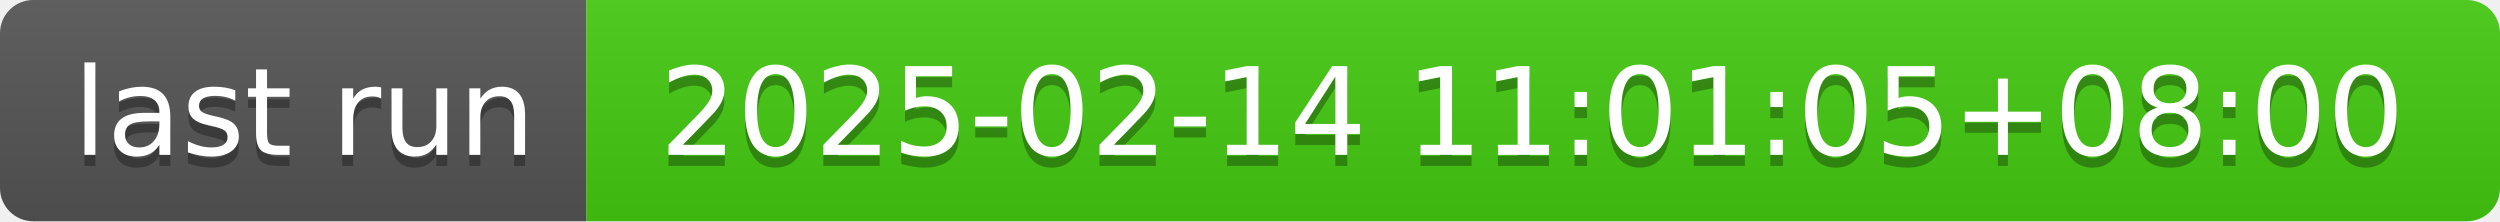
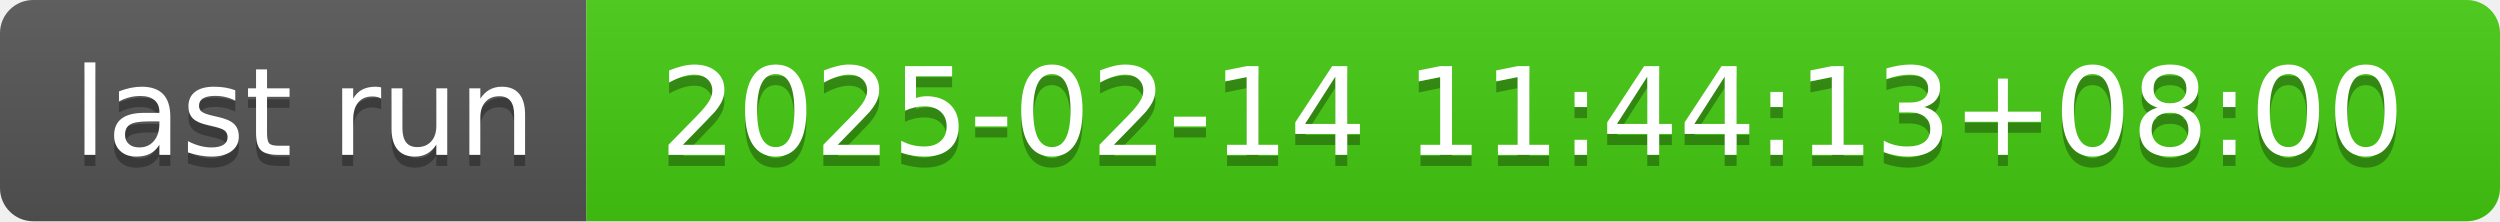
- <svg xmlns="http://www.w3.org/2000/svg" width="226" height="20" role="img" aria-label="last run: 2025-02-14 11:01:05+08:00">
+ <svg xmlns="http://www.w3.org/2000/svg" width="226" height="20" role="img" aria-label="last run: 2025-02-14 11:44:13+08:00">
  <linearGradient id="s" x2="0" y2="100%">
    <stop offset="0" stop-color="#bbb" stop-opacity=".1" />
    <stop offset="1" stop-opacity=".1" />
  </linearGradient>
  <clipPath id="r">
    <rect width="226" height="20" rx="3" fill="#fff" />
  </clipPath>
  <g clip-path="url(#r)">
    <rect width="53" height="20" fill="#555" />
    <rect x="53" width="173" height="20" fill="#4c1" />
    <rect width="226" height="20" fill="url(#s)" />
  </g>
  <g fill="#fff" text-anchor="middle" font-family="Verdana,Geneva,DejaVu Sans,sans-serif" text-rendering="geometricPrecision" font-size="110">
    <text aria-hidden="true" x="275" y="150" fill="#010101" fill-opacity=".3" transform="scale(.1)" textLength="430">last run</text>
    <text x="275" y="140" transform="scale(.1)" fill="#fff" textLength="430">last run</text>
-     <text aria-hidden="true" x="1385" y="150" fill="#010101" fill-opacity=".3" transform="scale(.1)" textLength="1630">2025-02-14 11:01:05+08:00</text>
-     <text x="1385" y="140" transform="scale(.1)" fill="#fff" textLength="1630">2025-02-14 11:01:05+08:00</text>
+     <text aria-hidden="true" x="1385" y="150" fill="#010101" fill-opacity=".3" transform="scale(.1)" textLength="1630">2025-02-14 11:44:13+08:00</text>
+     <text x="1385" y="140" transform="scale(.1)" fill="#fff" textLength="1630">2025-02-14 11:44:13+08:00</text>
  </g>
</svg>
